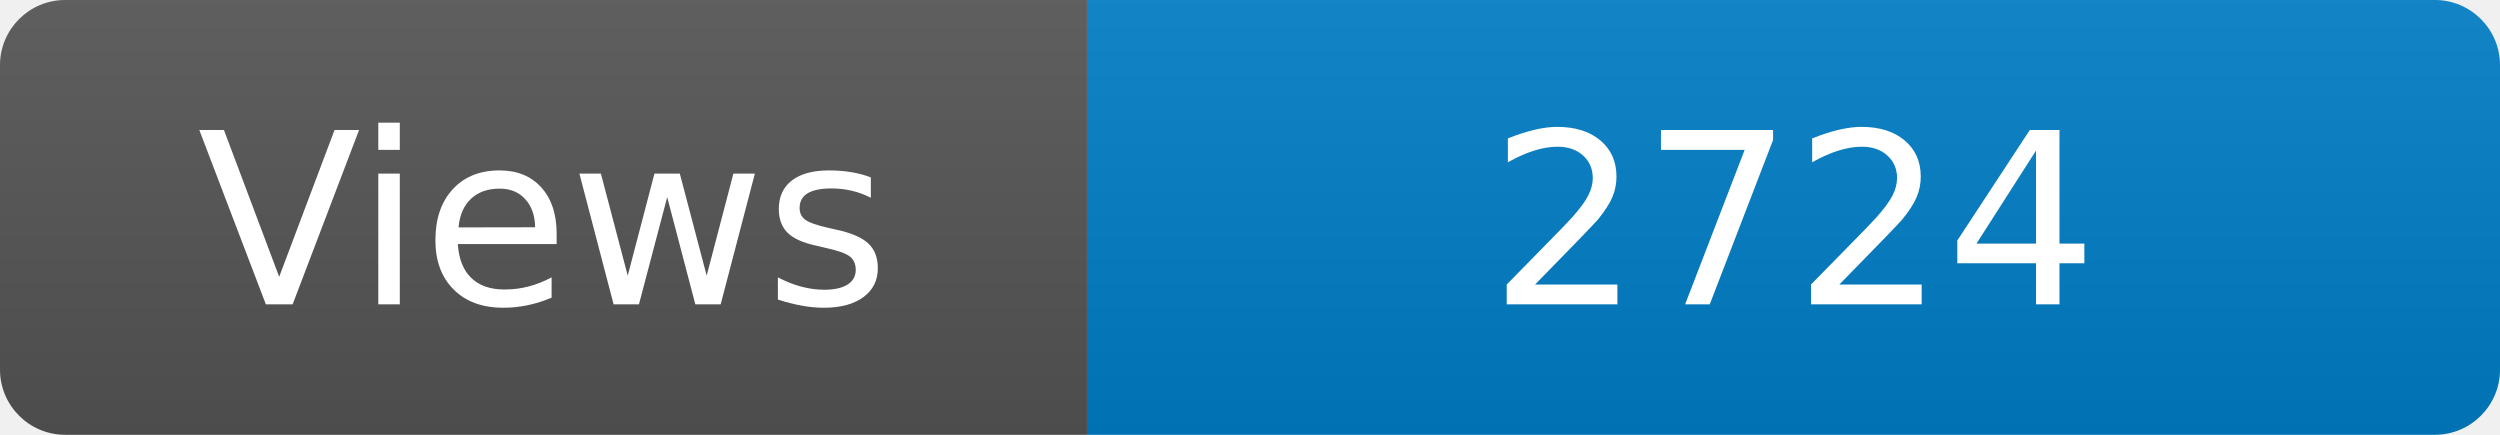
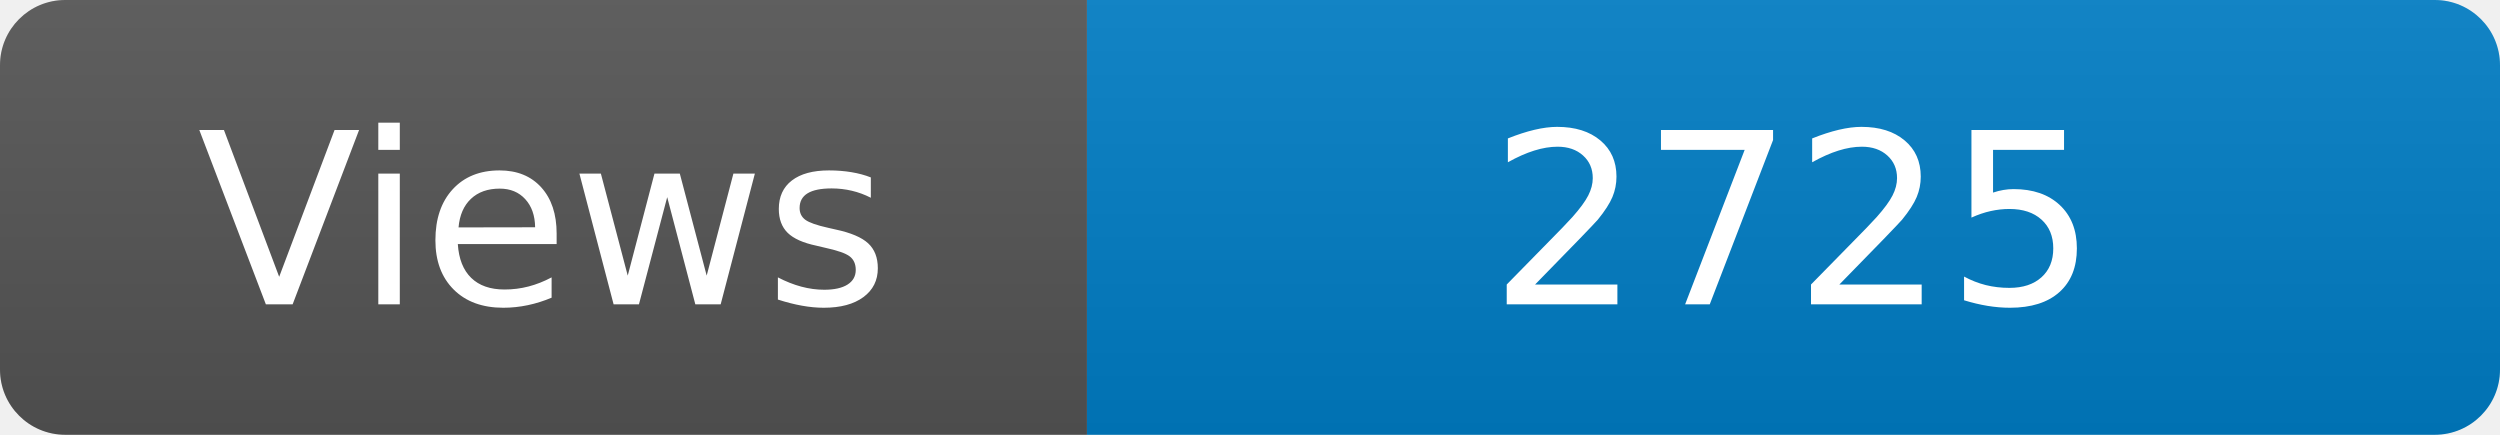
<svg xmlns="http://www.w3.org/2000/svg" width="115" height="20" role="img" aria-label="Maintained?: yes">
  <linearGradient id="s" x2="0" y2="100%">
    <stop offset="0" stop-color="#bbb" stop-opacity=".1" />
    <stop offset="1" stop-opacity=".1" />
  </linearGradient>
  <clipPath id="r">
    <rect width="115" height="20" rx="3" fill="#fff" />
  </clipPath>
  <g clip-path="url(#r)">
    <rect width="50" height="20" fill="#555" />
    <rect x="50" width="160" height="20" fill="#007ec6" />
    <rect width="115" height="20" fill="url(#s)" />
  </g>
  <g fill="#fff" text-anchor="middle" font-family="Verdana,Geneva,DejaVu Sans,sans-serif" font-size="110">
    <text x="250" y="140" transform="scale(.1)" fill="#fff">Views</text>
-     <text x="825" y="140" transform="scale(.1)" fill="#fff">2724</text>
+     <text x="825" y="140" transform="scale(.1)" fill="#fff">2725</text>
  </g>
</svg>
